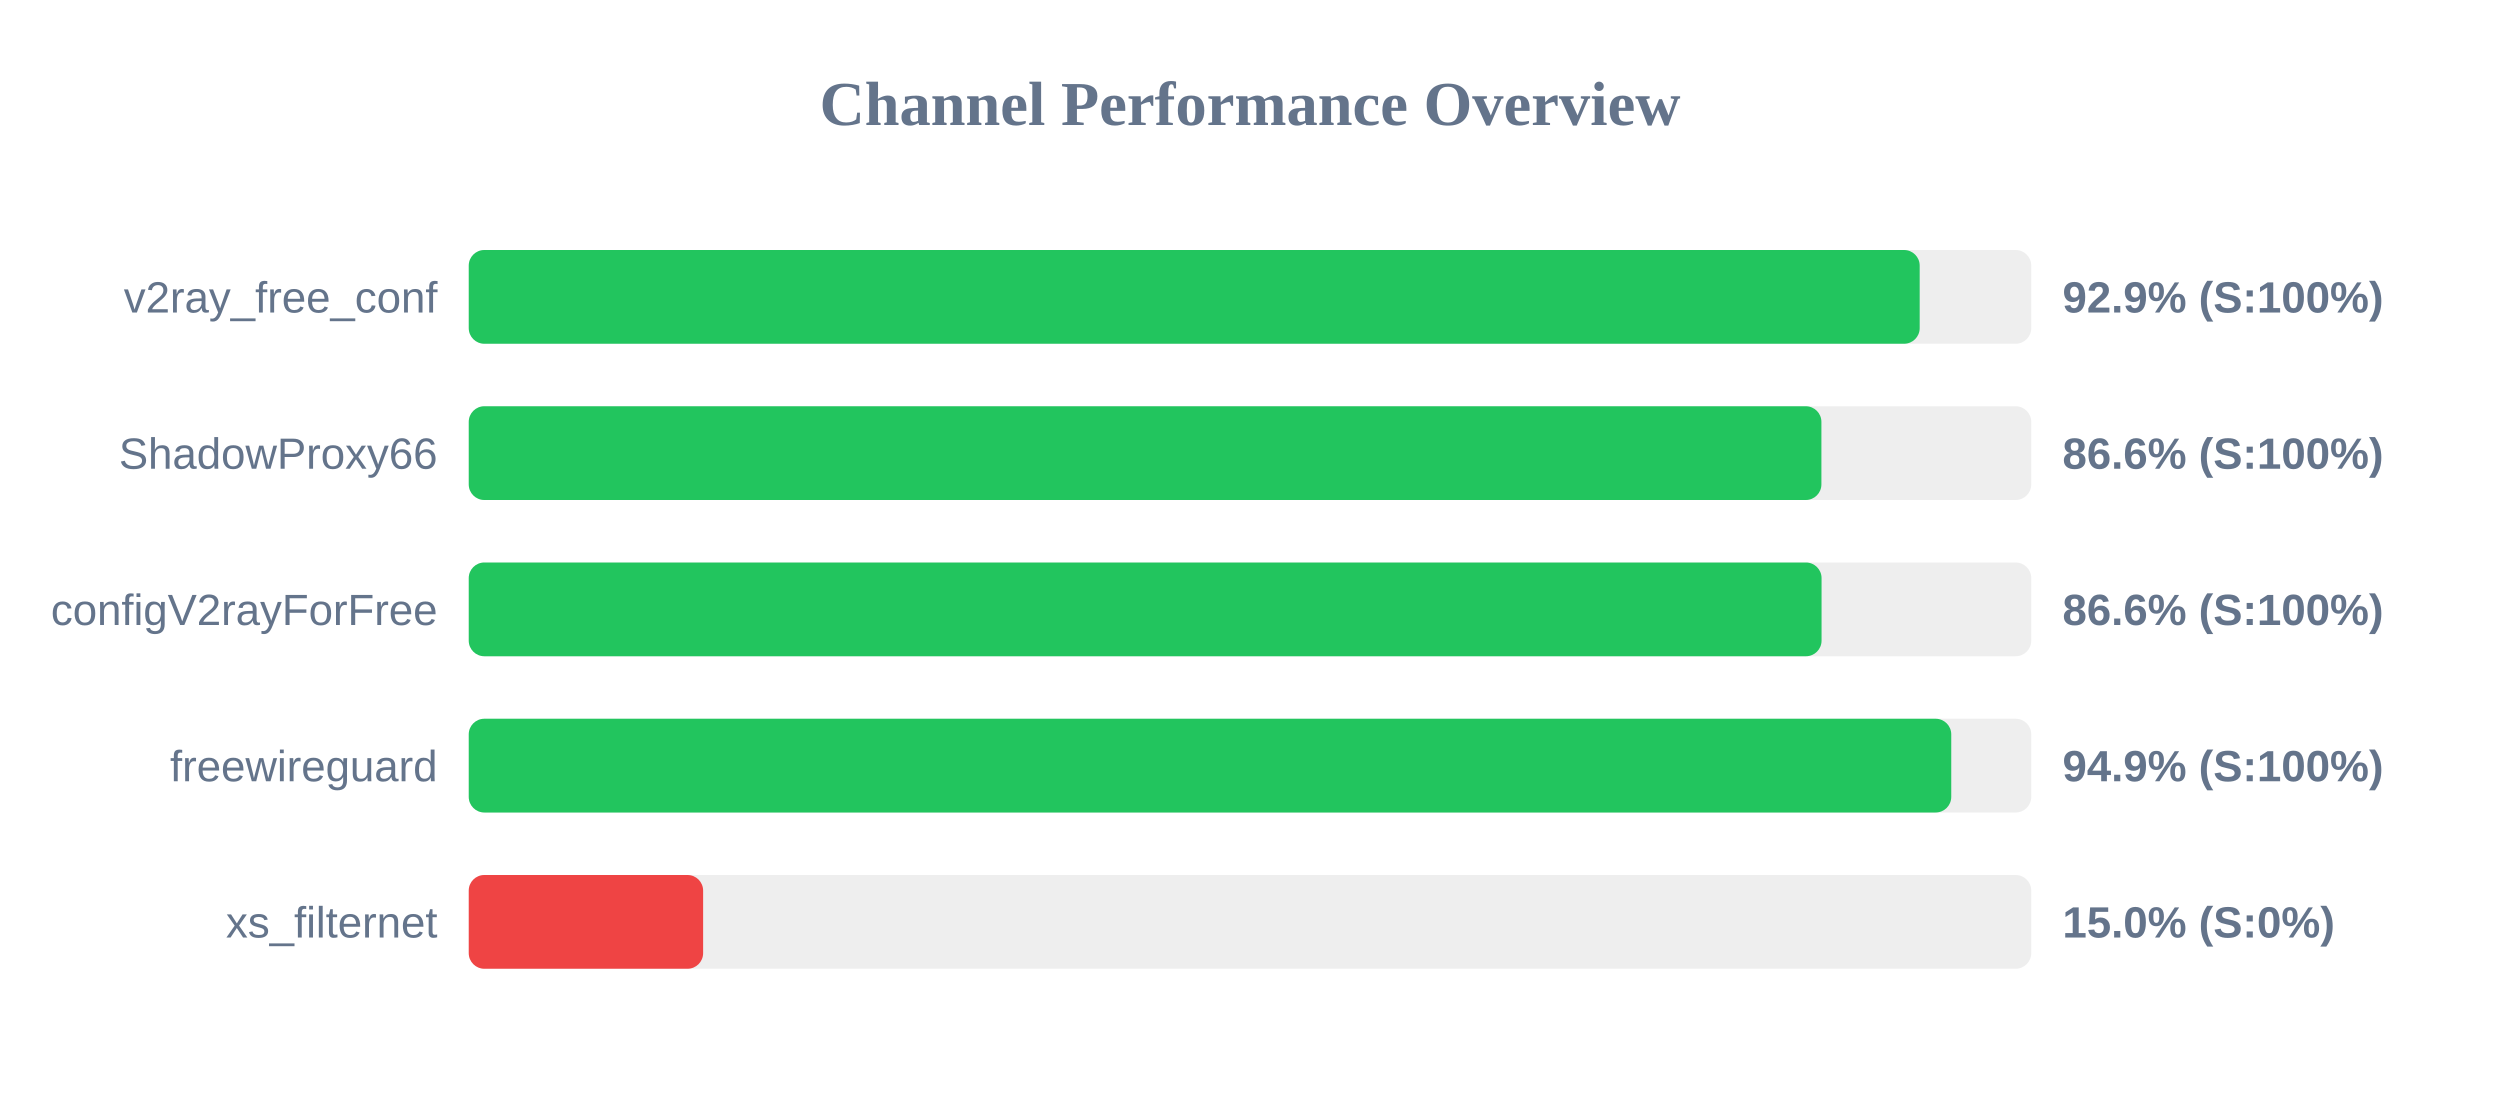
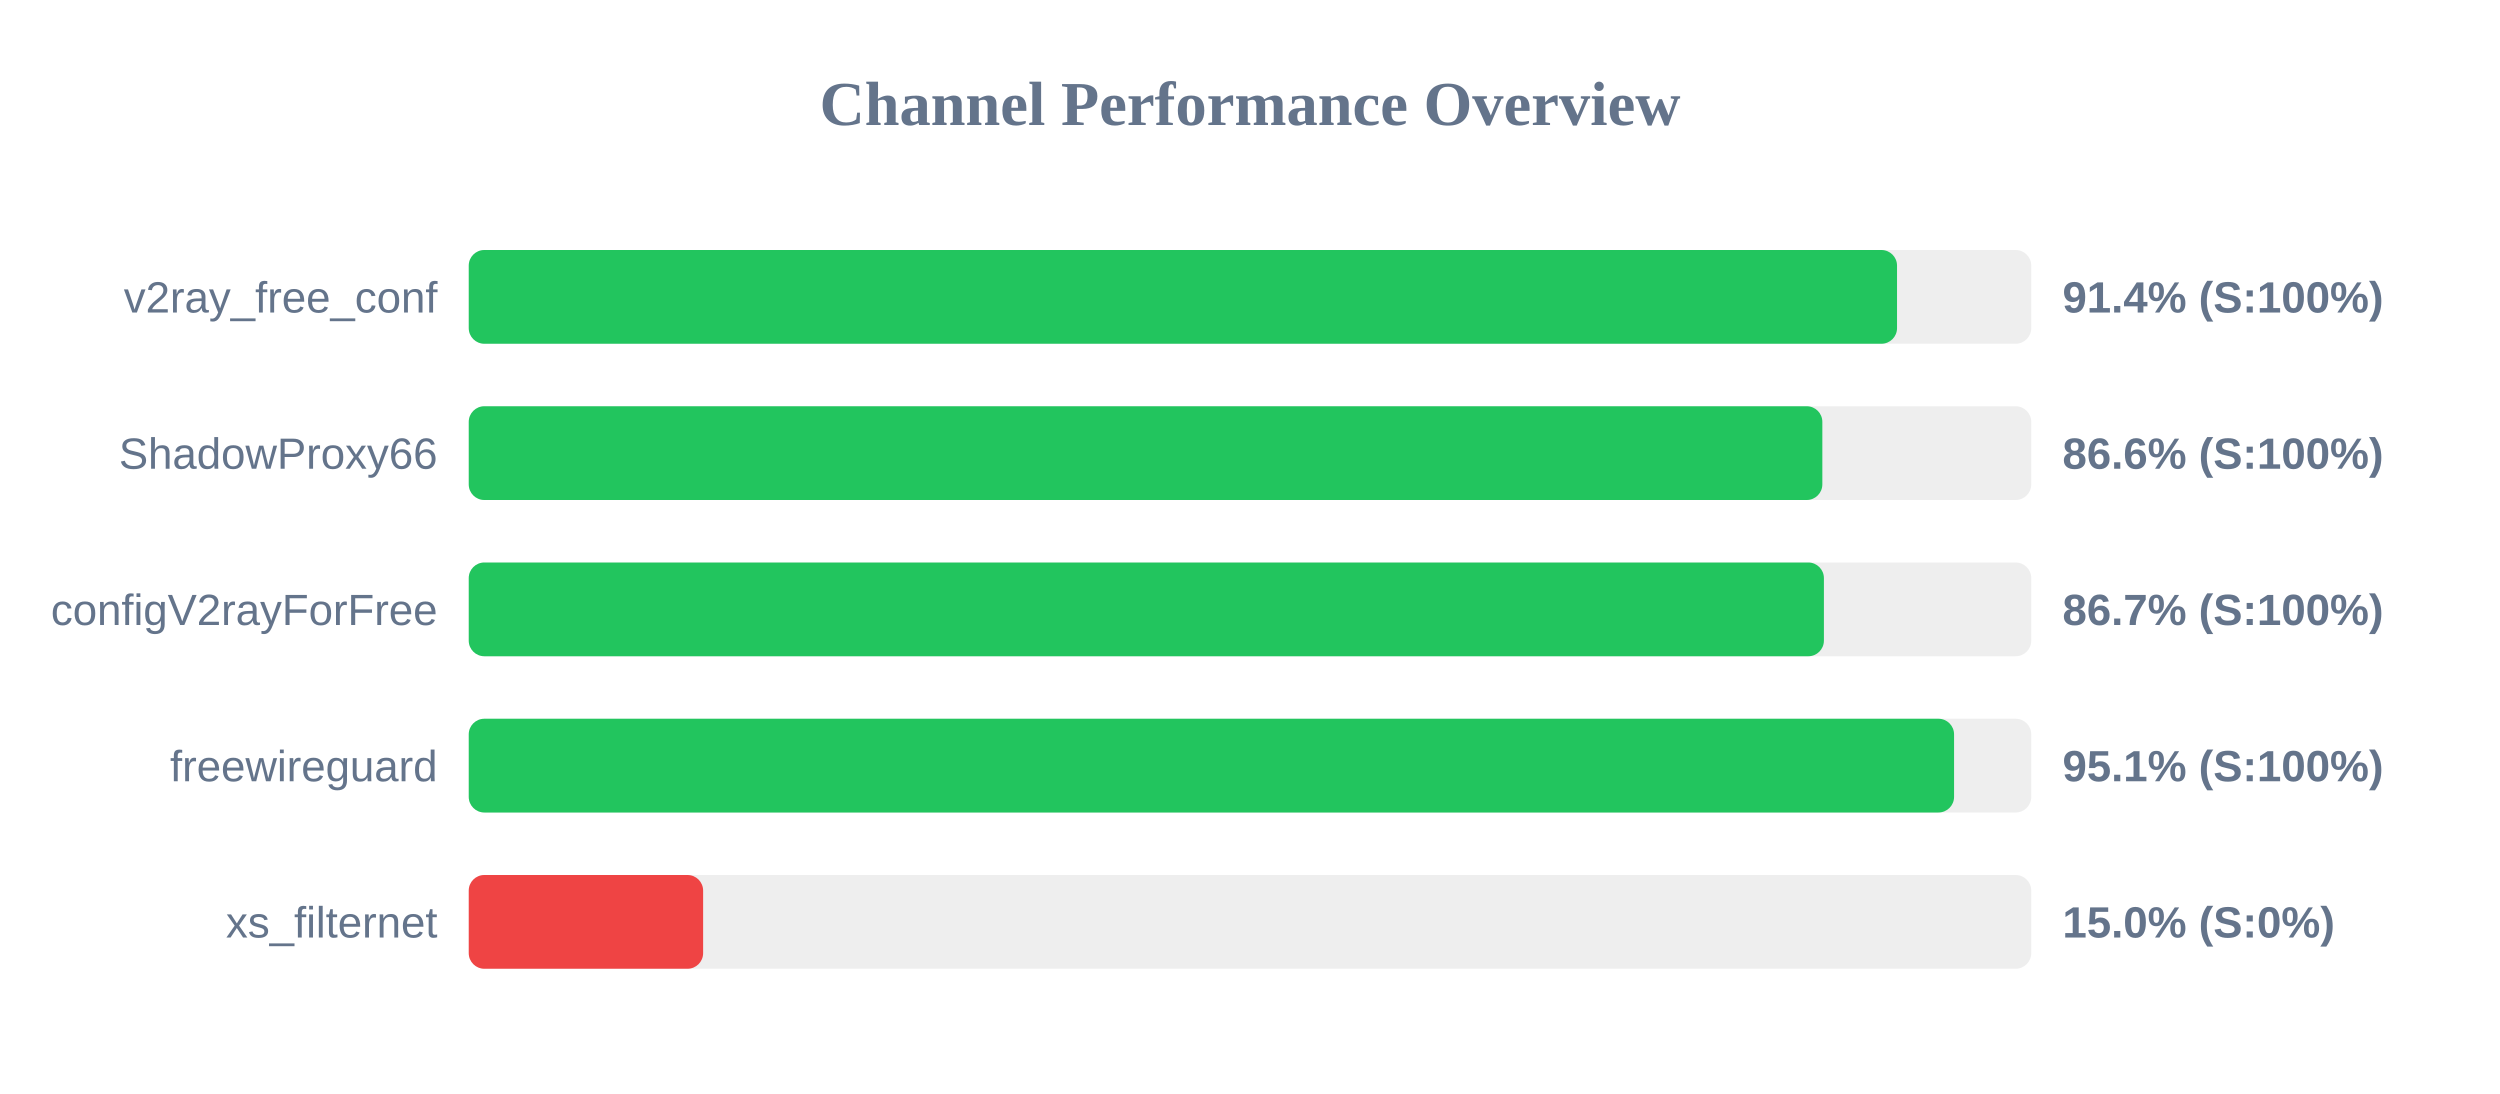
<svg xmlns="http://www.w3.org/2000/svg" width="800" height="350" version="1.1">
  <style>
        .row { font: 14px Arial; fill: #64748b; }
        .score { font: bold 14px Arial; fill: #64748b; }
    </style>
  <text x="400" y="40" text-anchor="middle" font-size="20px" font-weight="bold" fill="#64748b">Channel Performance Overview</text>
  <rect x="150" y="80" width="500" height="30" fill="#eee" rx="5" />
-   <rect x="150" y="80" width="464.3" height="30" fill="#22c55e" rx="5" />
+   <rect x="150" y="80" width="457.05" height="30" fill="#22c55e" rx="5" />
  <text x="140" y="100" text-anchor="end" class="row">v2ray_free_conf</text>
-   <text x="660" y="100" text-anchor="start" class="score">92.9% (S:100%)</text>
+   <text x="660" y="100" text-anchor="start" class="score">91.4% (S:100%)</text>
  <rect x="150" y="130" width="500" height="30" fill="#eee" rx="5" />
-   <rect x="150" y="130" width="432.85" height="30" fill="#22c55e" rx="5" />
+   <rect x="150" y="130" width="433.15" height="30" fill="#22c55e" rx="5" />
  <text x="140" y="150" text-anchor="end" class="row">ShadowProxy66</text>
  <text x="660" y="150" text-anchor="start" class="score">86.6% (S:100%)</text>
  <rect x="150" y="180" width="500" height="30" fill="#eee" rx="5" />
-   <rect x="150" y="180" width="432.9" height="30" fill="#22c55e" rx="5" />
+   <rect x="150" y="180" width="433.65" height="30" fill="#22c55e" rx="5" />
  <text x="140" y="200" text-anchor="end" class="row">configV2rayForFree</text>
-   <text x="660" y="200" text-anchor="start" class="score">86.6% (S:100%)</text>
+   <text x="660" y="200" text-anchor="start" class="score">86.7% (S:100%)</text>
  <rect x="150" y="230" width="500" height="30" fill="#eee" rx="5" />
-   <rect x="150" y="230" width="474.4" height="30" fill="#22c55e" rx="5" />
+   <rect x="150" y="230" width="475.3" height="30" fill="#22c55e" rx="5" />
  <text x="140" y="250" text-anchor="end" class="row">freewireguard</text>
-   <text x="660" y="250" text-anchor="start" class="score">94.9% (S:100%)</text>
+   <text x="660" y="250" text-anchor="start" class="score">95.1% (S:100%)</text>
  <rect x="150" y="280" width="500" height="30" fill="#eee" rx="5" />
  <rect x="150" y="280" width="75.0" height="30" fill="#ef4444" rx="5" />
  <text x="140" y="300" text-anchor="end" class="row">xs_filternet</text>
  <text x="660" y="300" text-anchor="start" class="score">15.0% (S:0%)</text>
</svg>
